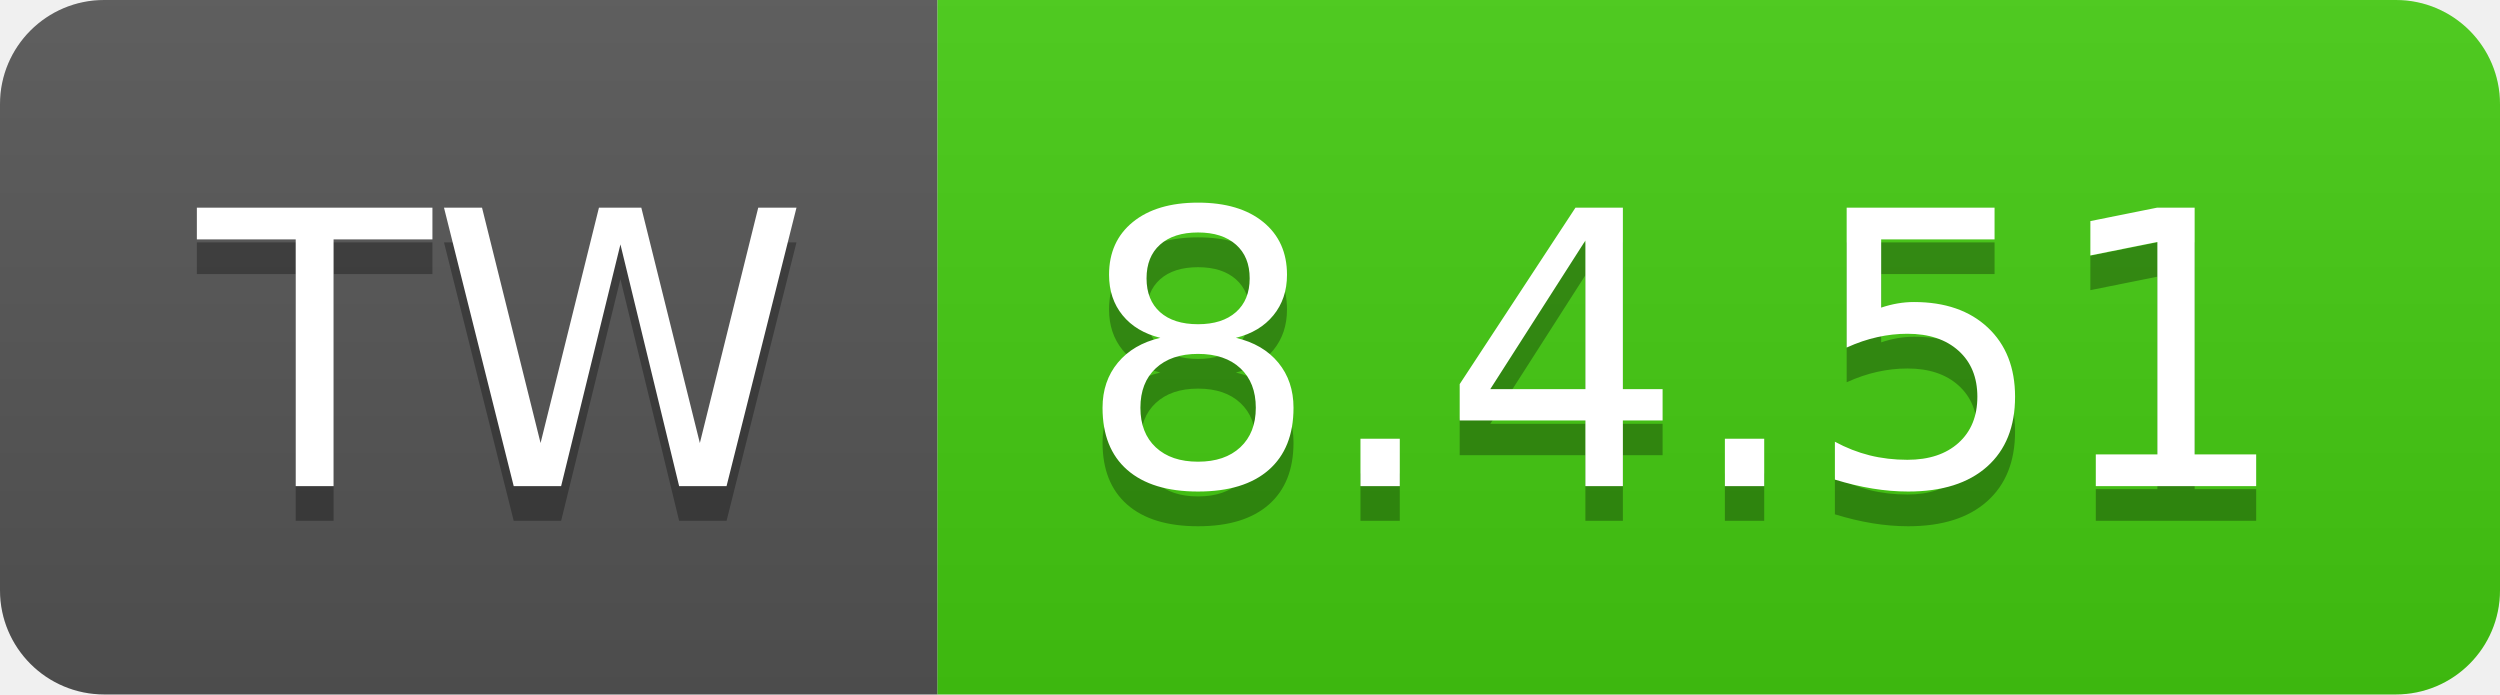
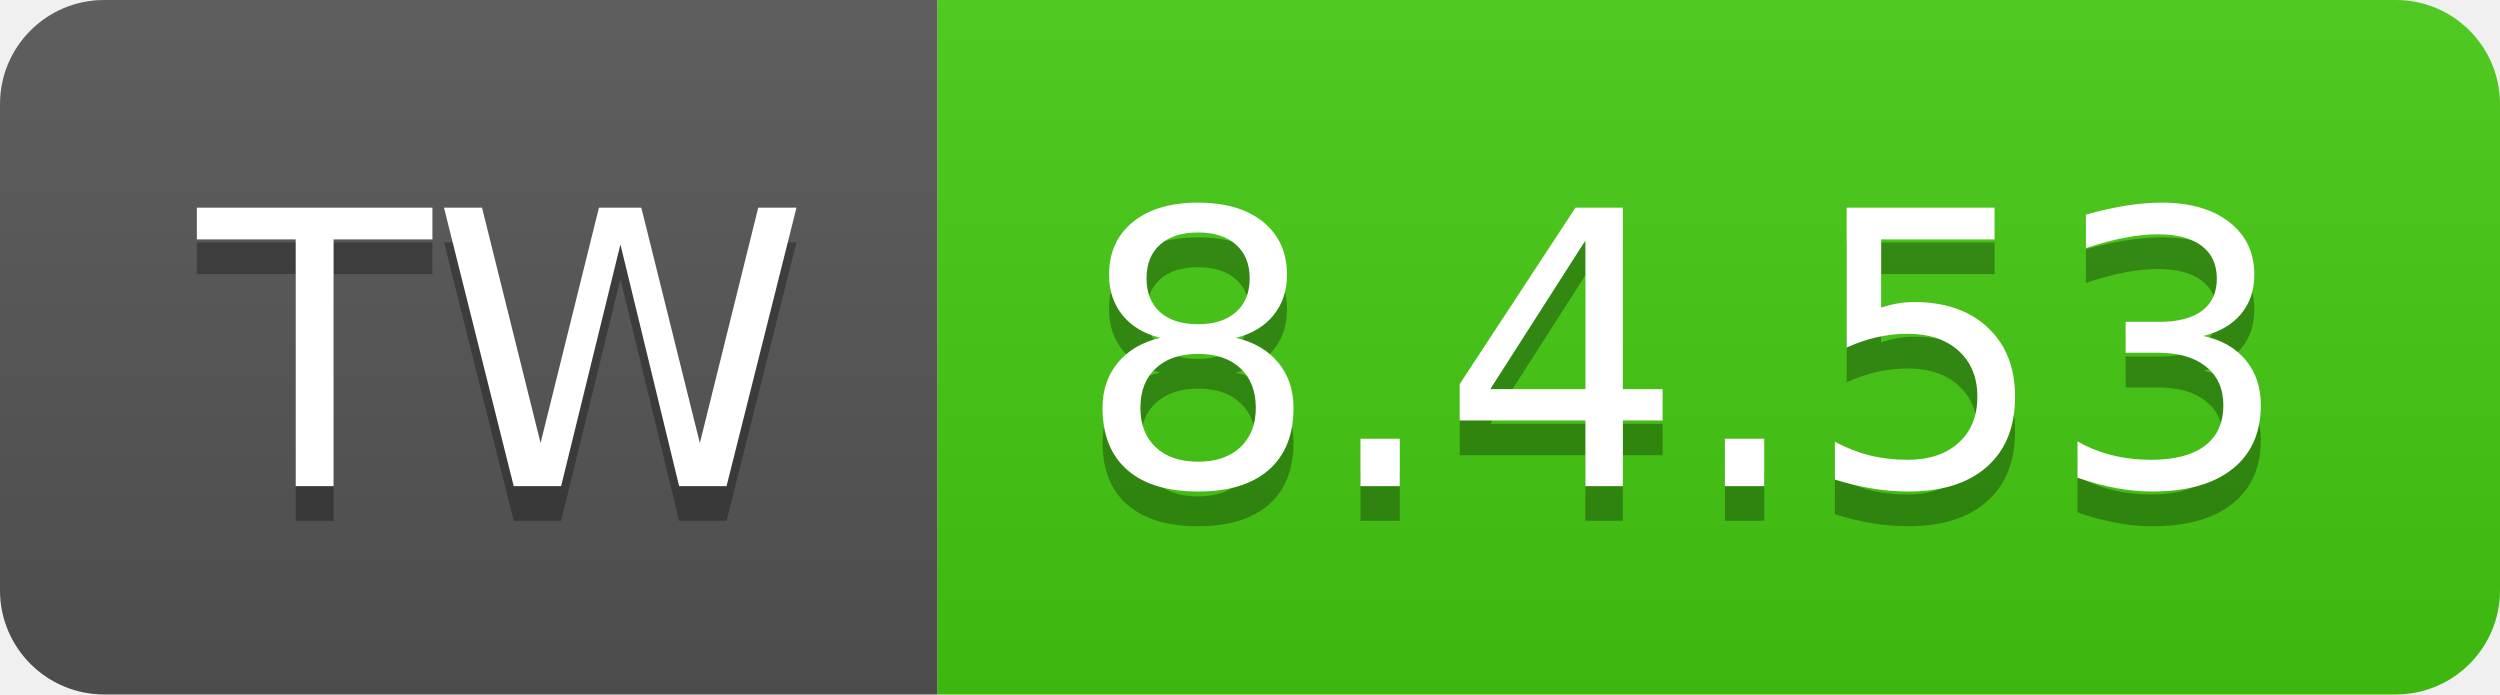
- <svg xmlns="http://www.w3.org/2000/svg" width="72" height="20" role="img" aria-label="TW: 8.4.51">
+ <svg xmlns="http://www.w3.org/2000/svg" width="72" height="20" role="img" aria-label="TW: 8.4.53">
  <linearGradient id="s" x2="0" y2="100%">
    <stop offset="0" stop-color="#bbb" stop-opacity=".1" />
    <stop offset="1" stop-opacity=".1" />
  </linearGradient>
  <clipPath id="r">
    <rect width="72" height="20" rx="3" fill="#fff" />
  </clipPath>
  <g clip-path="url(#r)">
    <rect width="27" height="20" fill="#555" />
    <rect x="27" width="45" height="20" fill="#4c1" />
    <rect width="72" height="20" fill="url(#s)" />
  </g>
  <g fill="#fff" text-anchor="middle" font-family="Verdana,Geneva,DejaVu Sans,sans-serif" text-rendering="geometricPrecision" font-size="110">
    <text aria-hidden="true" x="145" y="150" fill="#010101" fill-opacity=".3" transform="scale(.1)" textLength="170">TW</text>
    <text x="145" y="140" transform="scale(.1)" fill="#fff" textLength="170">TW</text>
-     <text aria-hidden="true" x="485" y="150" fill="#010101" fill-opacity=".3" transform="scale(.1)" textLength="350">8.4.51</text>
-     <text x="485" y="140" transform="scale(.1)" fill="#fff" textLength="350">8.4.51</text>
+     <text aria-hidden="true" x="485" y="150" fill="#010101" fill-opacity=".3" transform="scale(.1)" textLength="350">8.4.53</text>
+     <text x="485" y="140" transform="scale(.1)" fill="#fff" textLength="350">8.4.53</text>
  </g>
</svg>
